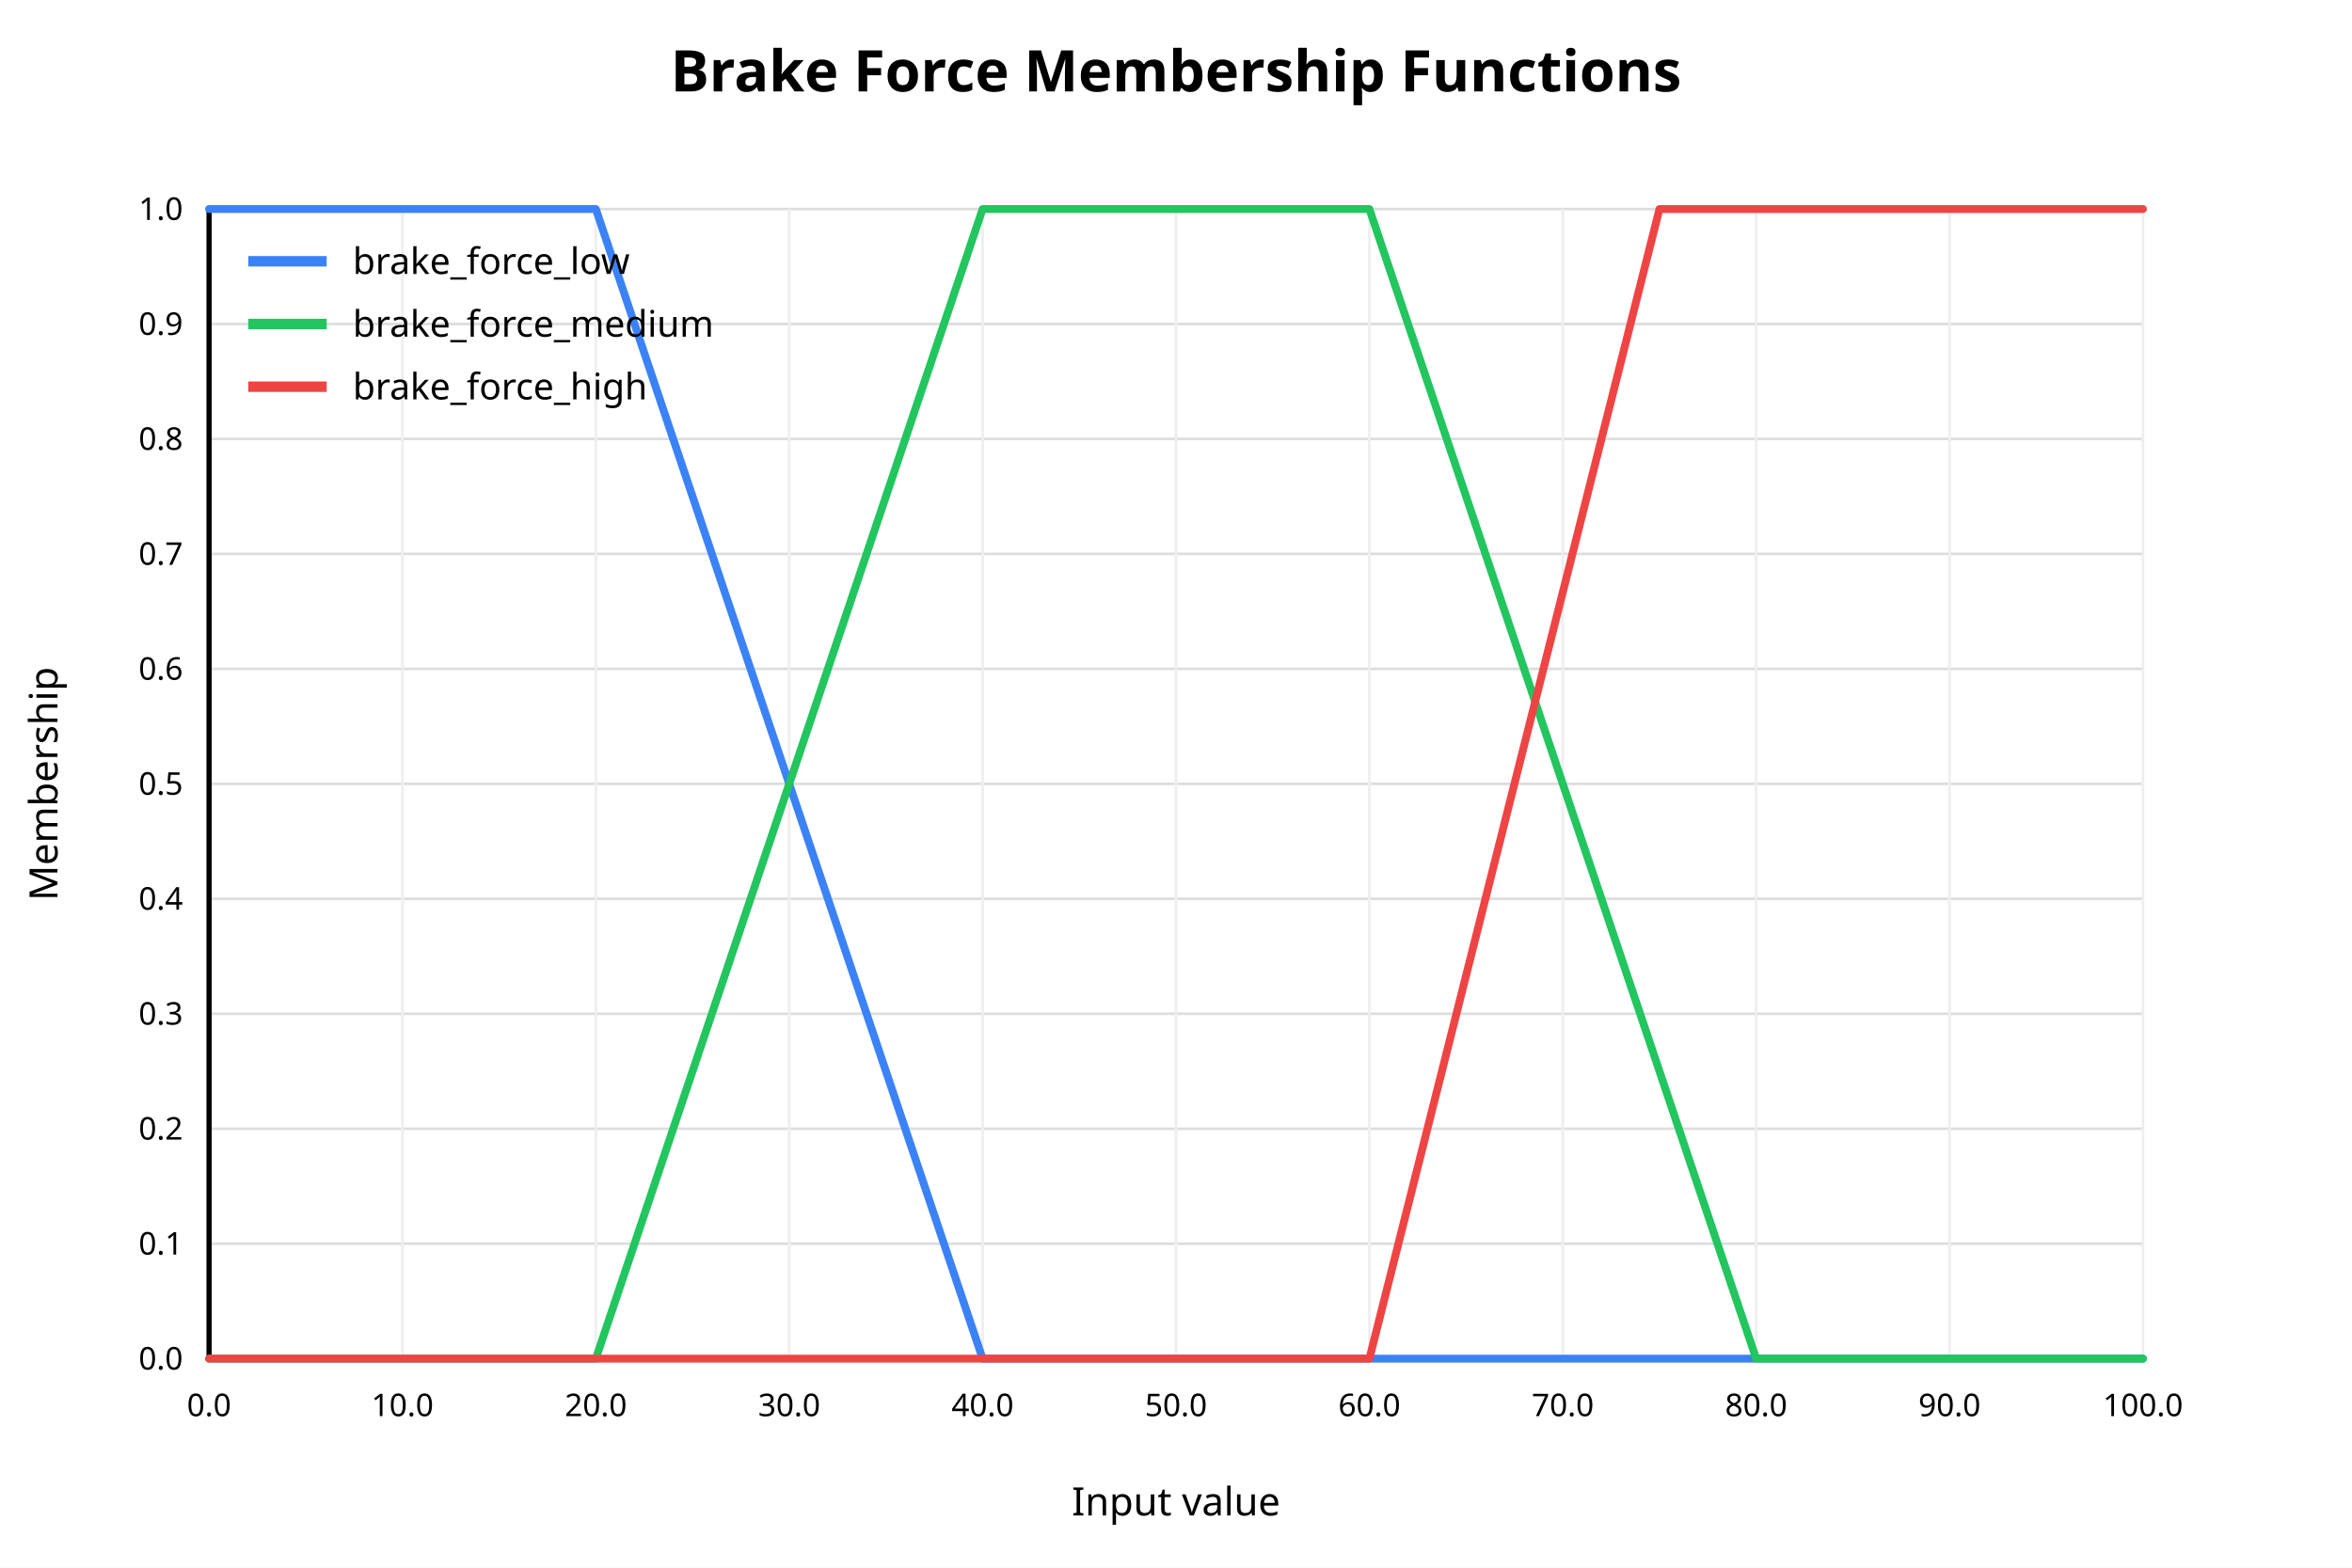
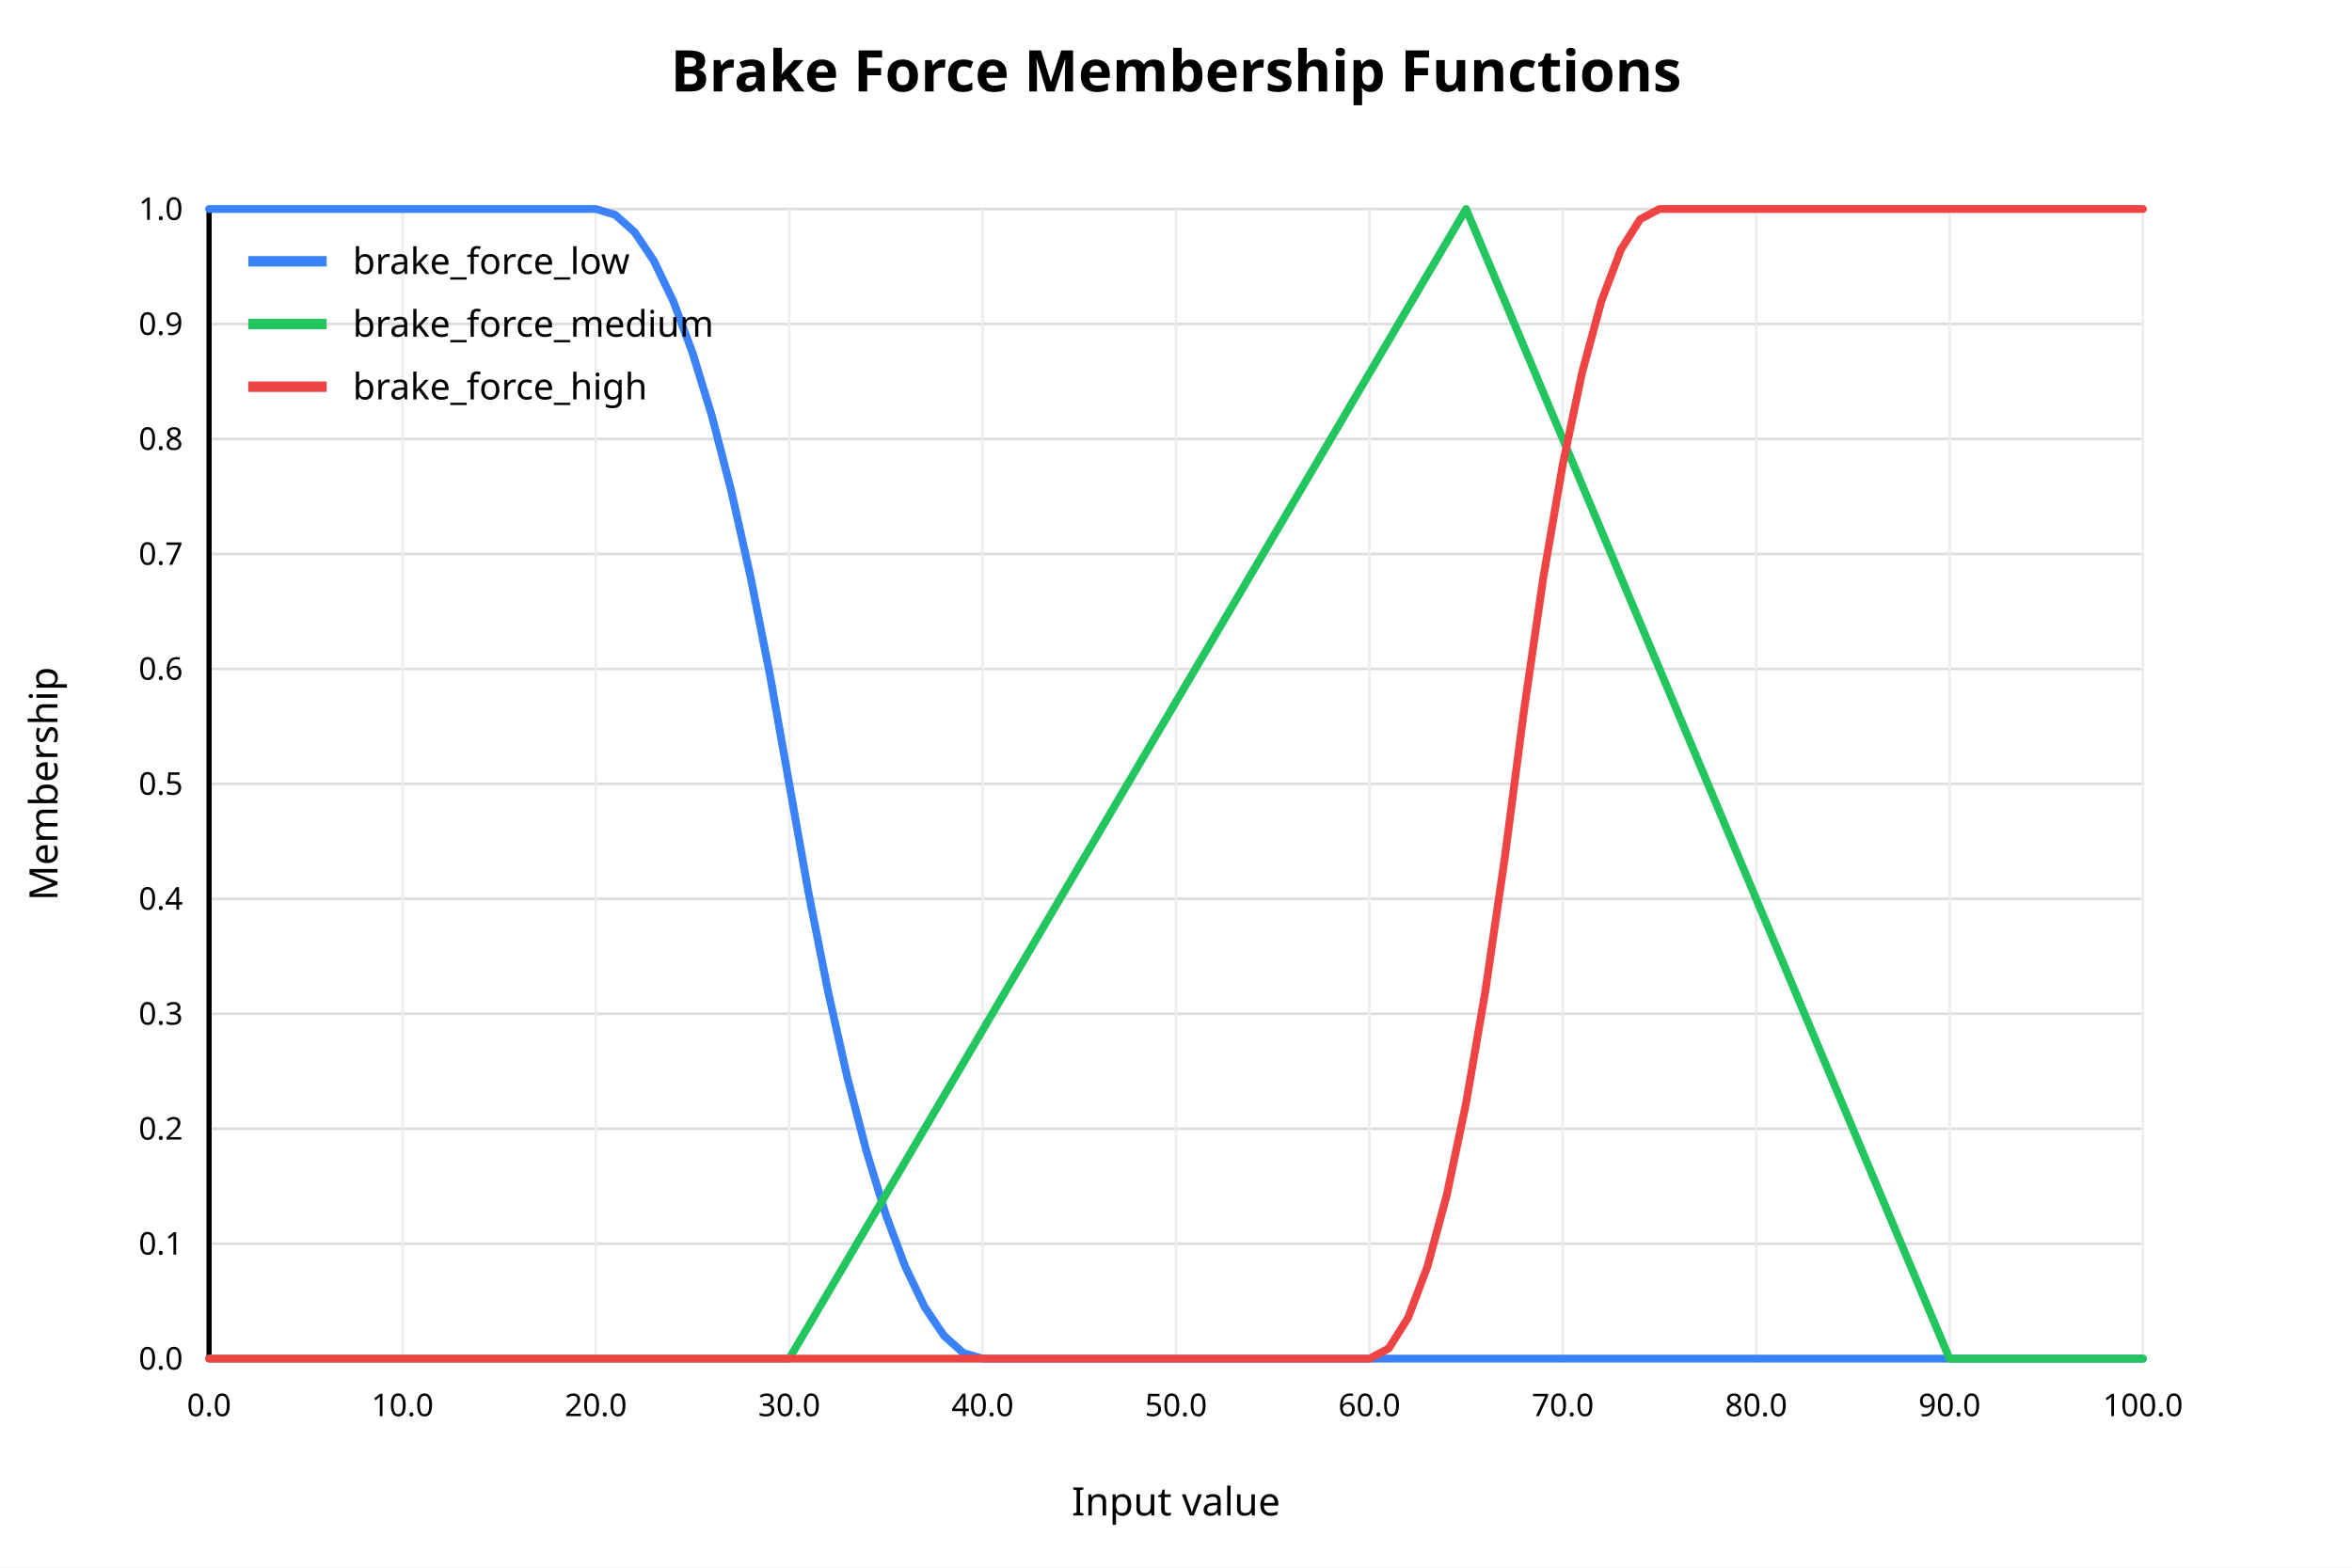
<svg xmlns="http://www.w3.org/2000/svg" width="900" height="600" viewBox="0 0 900 600">
  <rect x="0" y="0" width="900" height="600" fill="white" />
  <text x="450" y="35" text-anchor="middle" font-family="sans-serif" font-size="22" font-weight="bold" fill="black">Brake Force Membership Functions</text>
  <line x1="80" y1="520.00" x2="820" y2="520.00" stroke="#dddddd" stroke-width="1" />
  <text x="70" y="520.00" text-anchor="end" dominant-baseline="middle" font-family="sans-serif" font-size="12" fill="black">0.0</text>
  <line x1="80" y1="476.00" x2="820" y2="476.00" stroke="#dddddd" stroke-width="1" />
  <text x="70" y="476.00" text-anchor="end" dominant-baseline="middle" font-family="sans-serif" font-size="12" fill="black">0.1</text>
  <line x1="80" y1="432.00" x2="820" y2="432.00" stroke="#dddddd" stroke-width="1" />
  <text x="70" y="432.00" text-anchor="end" dominant-baseline="middle" font-family="sans-serif" font-size="12" fill="black">0.2</text>
  <line x1="80" y1="388.00" x2="820" y2="388.00" stroke="#dddddd" stroke-width="1" />
  <text x="70" y="388.00" text-anchor="end" dominant-baseline="middle" font-family="sans-serif" font-size="12" fill="black">0.3</text>
  <line x1="80" y1="344.00" x2="820" y2="344.00" stroke="#dddddd" stroke-width="1" />
  <text x="70" y="344.00" text-anchor="end" dominant-baseline="middle" font-family="sans-serif" font-size="12" fill="black">0.4</text>
  <line x1="80" y1="300.00" x2="820" y2="300.00" stroke="#dddddd" stroke-width="1" />
  <text x="70" y="300.00" text-anchor="end" dominant-baseline="middle" font-family="sans-serif" font-size="12" fill="black">0.5</text>
  <line x1="80" y1="256.00" x2="820" y2="256.00" stroke="#dddddd" stroke-width="1" />
  <text x="70" y="256.00" text-anchor="end" dominant-baseline="middle" font-family="sans-serif" font-size="12" fill="black">0.6</text>
  <line x1="80" y1="212.00" x2="820" y2="212.00" stroke="#dddddd" stroke-width="1" />
  <text x="70" y="212.00" text-anchor="end" dominant-baseline="middle" font-family="sans-serif" font-size="12" fill="black">0.7</text>
  <line x1="80" y1="168.00" x2="820" y2="168.00" stroke="#dddddd" stroke-width="1" />
  <text x="70" y="168.00" text-anchor="end" dominant-baseline="middle" font-family="sans-serif" font-size="12" fill="black">0.8</text>
  <line x1="80" y1="124.00" x2="820" y2="124.00" stroke="#dddddd" stroke-width="1" />
  <text x="70" y="124.00" text-anchor="end" dominant-baseline="middle" font-family="sans-serif" font-size="12" fill="black">0.9</text>
  <line x1="80" y1="80.00" x2="820" y2="80.00" stroke="#dddddd" stroke-width="1" />
  <text x="70" y="80.00" text-anchor="end" dominant-baseline="middle" font-family="sans-serif" font-size="12" fill="black">1.0</text>
  <line x1="80.00" y1="80" x2="80.00" y2="520" stroke="#eeeeee" stroke-width="1" />
  <text x="80.00" y="542" text-anchor="middle" font-family="sans-serif" font-size="12" fill="black">0.0</text>
  <line x1="154.00" y1="80" x2="154.00" y2="520" stroke="#eeeeee" stroke-width="1" />
  <text x="154.00" y="542" text-anchor="middle" font-family="sans-serif" font-size="12" fill="black">10.0</text>
  <line x1="228.00" y1="80" x2="228.00" y2="520" stroke="#eeeeee" stroke-width="1" />
  <text x="228.00" y="542" text-anchor="middle" font-family="sans-serif" font-size="12" fill="black">20.0</text>
  <line x1="302.00" y1="80" x2="302.00" y2="520" stroke="#eeeeee" stroke-width="1" />
  <text x="302.00" y="542" text-anchor="middle" font-family="sans-serif" font-size="12" fill="black">30.0</text>
  <line x1="376.00" y1="80" x2="376.00" y2="520" stroke="#eeeeee" stroke-width="1" />
  <text x="376.00" y="542" text-anchor="middle" font-family="sans-serif" font-size="12" fill="black">40.0</text>
  <line x1="450.00" y1="80" x2="450.00" y2="520" stroke="#eeeeee" stroke-width="1" />
  <text x="450.00" y="542" text-anchor="middle" font-family="sans-serif" font-size="12" fill="black">50.0</text>
  <line x1="524.00" y1="80" x2="524.00" y2="520" stroke="#eeeeee" stroke-width="1" />
  <text x="524.00" y="542" text-anchor="middle" font-family="sans-serif" font-size="12" fill="black">60.0</text>
  <line x1="598.00" y1="80" x2="598.00" y2="520" stroke="#eeeeee" stroke-width="1" />
  <text x="598.00" y="542" text-anchor="middle" font-family="sans-serif" font-size="12" fill="black">70.0</text>
  <line x1="672.00" y1="80" x2="672.00" y2="520" stroke="#eeeeee" stroke-width="1" />
  <text x="672.00" y="542" text-anchor="middle" font-family="sans-serif" font-size="12" fill="black">80.0</text>
  <line x1="746.00" y1="80" x2="746.00" y2="520" stroke="#eeeeee" stroke-width="1" />
  <text x="746.00" y="542" text-anchor="middle" font-family="sans-serif" font-size="12" fill="black">90.0</text>
  <line x1="820.00" y1="80" x2="820.00" y2="520" stroke="#eeeeee" stroke-width="1" />
  <text x="820.00" y="542" text-anchor="middle" font-family="sans-serif" font-size="12" fill="black">100.0</text>
  <line x1="80" y1="520" x2="820" y2="520" stroke="black" stroke-width="2" />
  <line x1="80" y1="80" x2="80" y2="520" stroke="black" stroke-width="2" />
  <text x="450" y="580" text-anchor="middle" font-family="sans-serif" font-size="15" fill="black">Input value</text>
  <text x="22" y="300" text-anchor="middle" font-family="sans-serif" font-size="15" fill="black" transform="rotate(-90 22 300)">Membership</text>
-   <polyline fill="none" stroke="#3b82f6" stroke-width="3" stroke-linejoin="round" stroke-linecap="round" points="80.00,80.00 87.40,80.00 94.80,80.00 102.20,80.00 109.60,80.00 117.00,80.00 124.40,80.00 131.80,80.00 139.20,80.00 146.60,80.00 154.00,80.00 161.40,80.00 168.80,80.00 176.20,80.00 183.60,80.00 191.00,80.00 198.40,80.00 205.80,80.00 213.20,80.00 220.60,80.00 228.00,80.00 235.40,102.00 242.80,124.00 250.20,146.00 257.60,168.00 265.00,190.00 272.40,212.00 279.80,234.00 287.20,256.00 294.60,278.00 302.00,300.00 309.40,322.00 316.80,344.00 324.20,366.00 331.60,388.00 339.00,410.00 346.40,432.00 353.80,454.00 361.20,476.00 368.60,498.00 376.00,520.00 383.40,520.00 390.80,520.00 398.20,520.00 405.60,520.00 413.00,520.00 420.40,520.00 427.80,520.00 435.20,520.00 442.60,520.00 450.00,520.00 457.40,520.00 464.80,520.00 472.20,520.00 479.60,520.00 487.00,520.00 494.40,520.00 501.80,520.00 509.20,520.00 516.60,520.00 524.00,520.00 531.40,520.00 538.80,520.00 546.20,520.00 553.60,520.00 561.00,520.00 568.40,520.00 575.80,520.00 583.20,520.00 590.60,520.00 598.00,520.00 605.40,520.00 612.80,520.00 620.20,520.00 627.60,520.00 635.00,520.00 642.40,520.00 649.80,520.00 657.20,520.00 664.60,520.00 672.00,520.00 679.40,520.00 686.80,520.00 694.20,520.00 701.60,520.00 709.00,520.00 716.40,520.00 723.80,520.00 731.20,520.00 738.60,520.00 746.00,520.00 753.40,520.00 760.80,520.00 768.20,520.00 775.60,520.00 783.00,520.00 790.40,520.00 797.80,520.00 805.20,520.00 812.60,520.00 820.00,520.00" />
+   <polyline fill="none" stroke="#3b82f6" stroke-width="3" stroke-linejoin="round" stroke-linecap="round" points="80.00,80.00 87.40,80.00 94.80,80.00 102.20,80.00 109.60,80.00 117.00,80.00 124.40,80.00 131.80,80.00 139.20,80.00 146.60,80.00 154.00,80.00 161.40,80.00 168.80,80.00 176.20,80.00 183.60,80.00 191.00,80.00 198.40,80.00 205.80,80.00 213.20,80.00 220.60,80.00 228.00,80.00 235.40,82.20 242.80,88.80 250.20,99.80 257.60,115.20 265.00,135.00 272.40,159.20 279.80,187.80 287.20,220.80 294.60,258.20 302.00,300.00 309.40,341.80 316.80,379.20 324.20,412.20 331.60,440.80 339.00,465.00 346.40,484.80 353.80,500.20 361.20,511.20 368.60,517.80 376.00,520.00 383.40,520.00 390.80,520.00 398.20,520.00 405.60,520.00 413.00,520.00 420.40,520.00 427.80,520.00 435.20,520.00 442.60,520.00 450.00,520.00 457.40,520.00 464.80,520.00 472.20,520.00 479.60,520.00 487.00,520.00 494.40,520.00 501.80,520.00 509.20,520.00 516.60,520.00 524.00,520.00 531.40,520.00 538.80,520.00 546.20,520.00 553.60,520.00 561.00,520.00 568.40,520.00 575.80,520.00 583.20,520.00 590.60,520.00 598.00,520.00 605.40,520.00 612.80,520.00 620.20,520.00 627.60,520.00 635.00,520.00 642.40,520.00 649.80,520.00 657.20,520.00 664.60,520.00 672.00,520.00 679.40,520.00 686.80,520.00 694.20,520.00 701.60,520.00 709.00,520.00 716.40,520.00 723.80,520.00 731.20,520.00 738.60,520.00 746.00,520.00 753.40,520.00 760.80,520.00 768.20,520.00 775.60,520.00 783.00,520.00 790.40,520.00 797.80,520.00 805.20,520.00 812.60,520.00 820.00,520.00" />
  <line x1="95" y1="100" x2="125" y2="100" stroke="#3b82f6" stroke-width="4" />
  <text x="135" y="100" dominant-baseline="middle" font-family="sans-serif" font-size="14" fill="black">brake_force_low</text>
-   <polyline fill="none" stroke="#22c55e" stroke-width="3" stroke-linejoin="round" stroke-linecap="round" points="80.00,520.00 87.40,520.00 94.80,520.00 102.20,520.00 109.60,520.00 117.00,520.00 124.40,520.00 131.80,520.00 139.20,520.00 146.60,520.00 154.00,520.00 161.40,520.00 168.80,520.00 176.20,520.00 183.60,520.00 191.00,520.00 198.40,520.00 205.80,520.00 213.20,520.00 220.60,520.00 228.00,520.00 235.40,498.00 242.80,476.00 250.20,454.00 257.60,432.00 265.00,410.00 272.40,388.00 279.80,366.00 287.20,344.00 294.60,322.00 302.00,300.00 309.40,278.00 316.80,256.00 324.20,234.00 331.60,212.00 339.00,190.00 346.40,168.00 353.80,146.00 361.20,124.00 368.60,102.00 376.00,80.00 383.40,80.00 390.80,80.00 398.20,80.00 405.60,80.00 413.00,80.00 420.40,80.00 427.80,80.00 435.20,80.00 442.60,80.00 450.00,80.00 457.40,80.00 464.80,80.00 472.20,80.00 479.60,80.00 487.00,80.00 494.40,80.00 501.80,80.00 509.20,80.00 516.60,80.00 524.00,80.00 531.40,102.00 538.80,124.00 546.20,146.00 553.60,168.00 561.00,190.00 568.40,212.00 575.80,234.00 583.20,256.00 590.60,278.00 598.00,300.00 605.40,322.00 612.80,344.00 620.20,366.00 627.60,388.00 635.00,410.00 642.40,432.00 649.80,454.00 657.20,476.00 664.60,498.00 672.00,520.00 679.40,520.00 686.80,520.00 694.20,520.00 701.60,520.00 709.00,520.00 716.40,520.00 723.80,520.00 731.20,520.00 738.60,520.00 746.00,520.00 753.40,520.00 760.80,520.00 768.20,520.00 775.60,520.00 783.00,520.00 790.40,520.00 797.80,520.00 805.20,520.00 812.60,520.00 820.00,520.00" />
+   <polyline fill="none" stroke="#22c55e" stroke-width="3" stroke-linejoin="round" stroke-linecap="round" points="80.00,520.00 87.40,520.00 94.80,520.00 102.20,520.00 109.60,520.00 117.00,520.00 124.40,520.00 131.80,520.00 139.20,520.00 146.60,520.00 154.00,520.00 161.40,520.00 168.80,520.00 176.20,520.00 183.60,520.00 191.00,520.00 198.40,520.00 205.80,520.00 213.20,520.00 220.60,520.00 228.00,520.00 235.40,520.00 242.80,520.00 250.20,520.00 257.60,520.00 265.00,520.00 272.40,520.00 279.80,520.00 287.20,520.00 294.60,520.00 302.00,520.00 309.40,507.43 316.80,494.86 324.20,482.29 331.60,469.71 339.00,457.14 346.40,444.57 353.80,432.00 361.20,419.43 368.60,406.86 376.00,394.29 383.40,381.71 390.80,369.14 398.20,356.57 405.60,344.00 413.00,331.43 420.40,318.86 427.80,306.29 435.20,293.71 442.60,281.14 450.00,268.57 457.40,256.00 464.80,243.43 472.20,230.86 479.60,218.29 487.00,205.71 494.40,193.14 501.80,180.57 509.20,168.00 516.60,155.43 524.00,142.86 531.40,130.29 538.80,117.71 546.20,105.14 553.60,92.57 561.00,80.00 568.40,97.60 575.80,115.20 583.20,132.80 590.60,150.40 598.00,168.00 605.40,185.60 612.80,203.20 620.20,220.80 627.60,238.40 635.00,256.00 642.40,273.60 649.80,291.20 657.20,308.80 664.60,326.40 672.00,344.00 679.40,361.60 686.80,379.20 694.20,396.80 701.60,414.40 709.00,432.00 716.40,449.60 723.80,467.20 731.20,484.80 738.60,502.40 746.00,520.00 753.40,520.00 760.80,520.00 768.20,520.00 775.60,520.00 783.00,520.00 790.40,520.00 797.80,520.00 805.20,520.00 812.60,520.00 820.00,520.00" />
  <line x1="95" y1="124" x2="125" y2="124" stroke="#22c55e" stroke-width="4" />
  <text x="135" y="124" dominant-baseline="middle" font-family="sans-serif" font-size="14" fill="black">brake_force_medium</text>
-   <polyline fill="none" stroke="#ef4444" stroke-width="3" stroke-linejoin="round" stroke-linecap="round" points="80.00,520.00 87.40,520.00 94.80,520.00 102.20,520.00 109.60,520.00 117.00,520.00 124.40,520.00 131.80,520.00 139.20,520.00 146.60,520.00 154.00,520.00 161.40,520.00 168.80,520.00 176.20,520.00 183.60,520.00 191.00,520.00 198.40,520.00 205.80,520.00 213.20,520.00 220.60,520.00 228.00,520.00 235.40,520.00 242.80,520.00 250.20,520.00 257.60,520.00 265.00,520.00 272.40,520.00 279.80,520.00 287.20,520.00 294.60,520.00 302.00,520.00 309.40,520.00 316.80,520.00 324.20,520.00 331.60,520.00 339.00,520.00 346.40,520.00 353.80,520.00 361.20,520.00 368.60,520.00 376.00,520.00 383.40,520.00 390.80,520.00 398.20,520.00 405.60,520.00 413.00,520.00 420.40,520.00 427.80,520.00 435.20,520.00 442.60,520.00 450.00,520.00 457.40,520.00 464.80,520.00 472.20,520.00 479.60,520.00 487.00,520.00 494.40,520.00 501.80,520.00 509.20,520.00 516.60,520.00 524.00,520.00 531.40,490.67 538.80,461.33 546.20,432.00 553.60,402.67 561.00,373.33 568.40,344.00 575.80,314.67 583.20,285.33 590.60,256.00 598.00,226.67 605.40,197.33 612.80,168.00 620.20,138.67 627.60,109.33 635.00,80.00 642.40,80.00 649.80,80.00 657.20,80.00 664.60,80.00 672.00,80.00 679.40,80.00 686.80,80.00 694.20,80.00 701.60,80.00 709.00,80.00 716.40,80.00 723.80,80.00 731.20,80.00 738.60,80.00 746.00,80.00 753.40,80.00 760.80,80.00 768.20,80.00 775.60,80.00 783.00,80.00 790.40,80.00 797.80,80.00 805.20,80.00 812.60,80.00 820.00,80.00" />
+   <polyline fill="none" stroke="#ef4444" stroke-width="3" stroke-linejoin="round" stroke-linecap="round" points="80.00,520.00 87.40,520.00 94.80,520.00 102.20,520.00 109.60,520.00 117.00,520.00 124.40,520.00 131.80,520.00 139.20,520.00 146.60,520.00 154.00,520.00 161.40,520.00 168.80,520.00 176.20,520.00 183.60,520.00 191.00,520.00 198.40,520.00 205.80,520.00 213.20,520.00 220.60,520.00 228.00,520.00 235.40,520.00 242.80,520.00 250.20,520.00 257.60,520.00 265.00,520.00 272.40,520.00 279.80,520.00 287.20,520.00 294.60,520.00 302.00,520.00 309.40,520.00 316.80,520.00 324.20,520.00 331.60,520.00 339.00,520.00 346.40,520.00 353.80,520.00 361.20,520.00 368.60,520.00 376.00,520.00 383.40,520.00 390.80,520.00 398.20,520.00 405.60,520.00 413.00,520.00 420.40,520.00 427.80,520.00 435.20,520.00 442.60,520.00 450.00,520.00 457.40,520.00 464.80,520.00 472.20,520.00 479.60,520.00 487.00,520.00 494.40,520.00 501.80,520.00 509.20,520.00 516.60,520.00 524.00,520.00 531.40,516.09 538.80,504.36 546.20,484.80 553.60,457.42 561.00,422.22 568.40,379.20 575.80,328.36 583.20,271.64 590.60,220.80 598.00,177.78 605.40,142.58 612.80,115.20 620.20,95.64 627.60,83.91 635.00,80.00 642.40,80.00 649.80,80.00 657.20,80.00 664.60,80.00 672.00,80.00 679.40,80.00 686.80,80.00 694.20,80.00 701.60,80.00 709.00,80.00 716.40,80.00 723.80,80.00 731.20,80.00 738.60,80.00 746.00,80.00 753.40,80.00 760.80,80.00 768.20,80.00 775.60,80.00 783.00,80.00 790.40,80.00 797.80,80.00 805.20,80.00 812.60,80.00 820.00,80.00" />
  <line x1="95" y1="148" x2="125" y2="148" stroke="#ef4444" stroke-width="4" />
  <text x="135" y="148" dominant-baseline="middle" font-family="sans-serif" font-size="14" fill="black">brake_force_high</text>
</svg>
